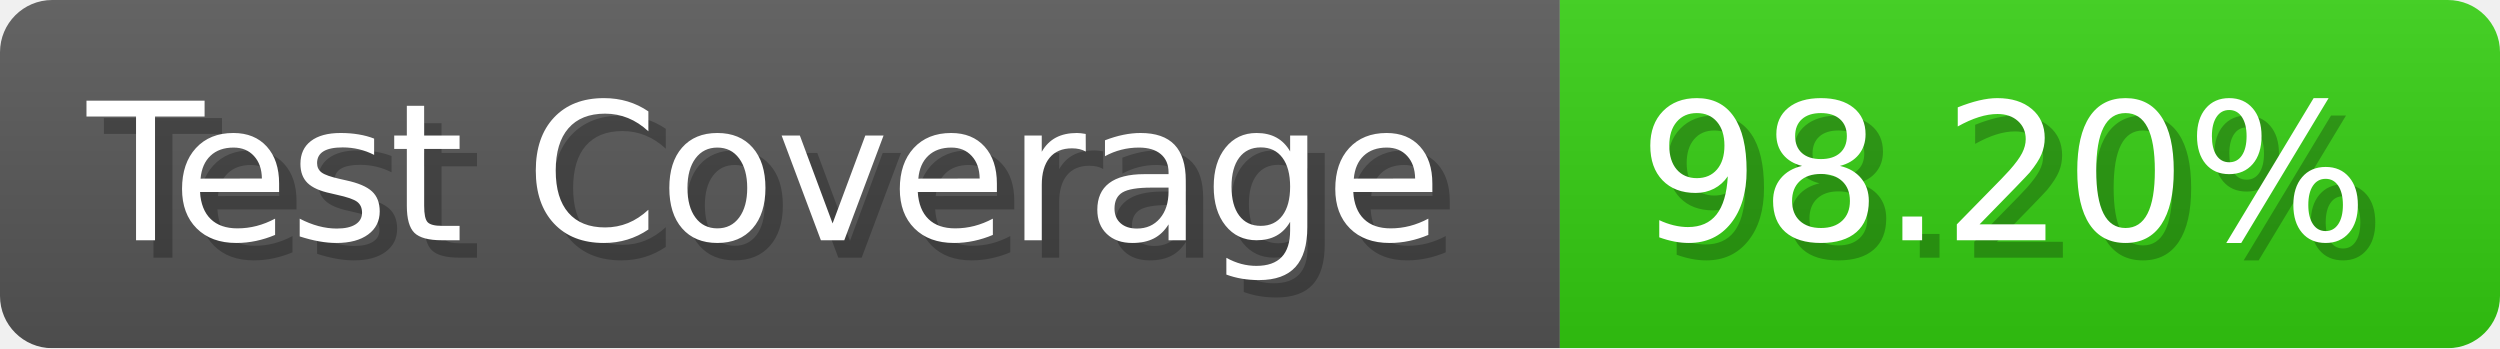
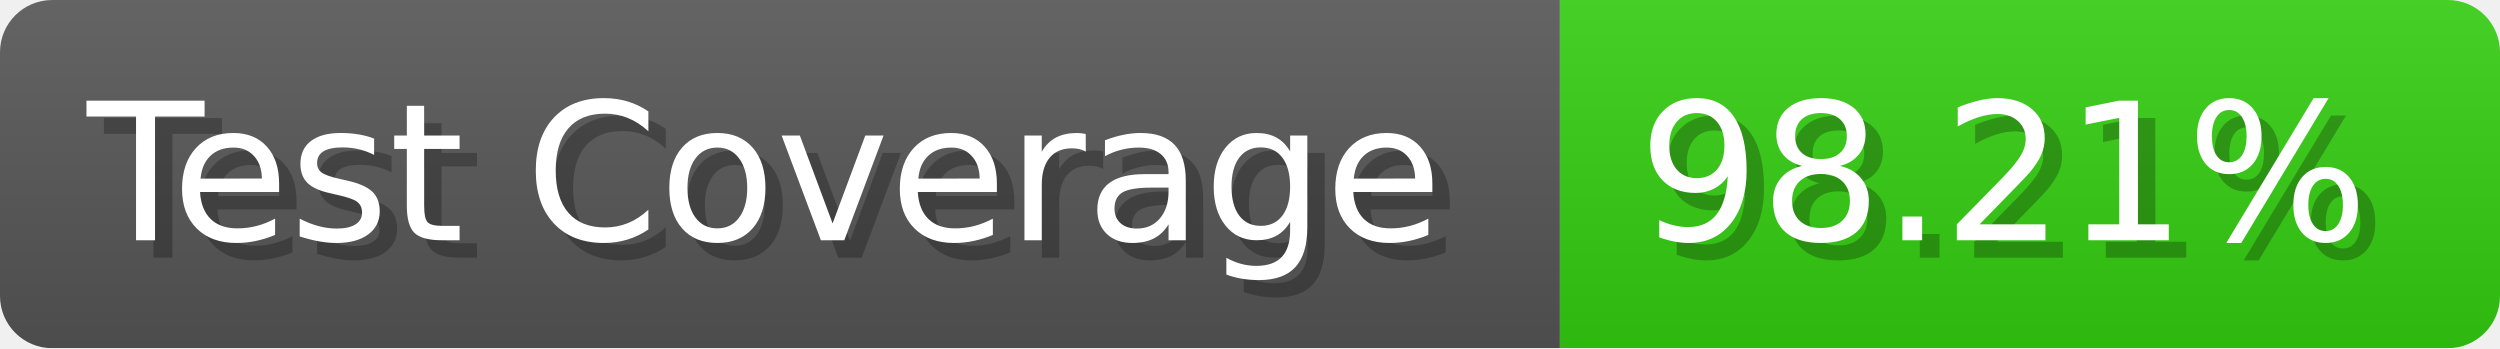
- <svg xmlns="http://www.w3.org/2000/svg" width="143.6" height="20" viewBox="0 0 1436 200" role="img" aria-label="Test Coverage: 98.20%">
+ <svg xmlns="http://www.w3.org/2000/svg" width="143.6" height="20" viewBox="0 0 1436 200" role="img" aria-label="Test Coverage: 98.21%">
  <linearGradient id="a" x2="0" y2="100%">
    <stop offset="0" stop-opacity=".1" stop-color="#EEE" />
    <stop offset="1" stop-opacity=".1" />
  </linearGradient>
  <mask id="m">
    <rect width="1436" height="200" rx="30" fill="#FFF" />
  </mask>
  <g mask="url(#m)">
    <rect width="896" height="200" fill="#555" />
    <rect width="540" height="200" fill="#3C1" x="896" />
    <rect width="1436" height="200" fill="url(#a)" />
  </g>
  <g aria-hidden="true" fill="#fff" text-anchor="start" font-family="Verdana,DejaVu Sans,sans-serif" font-size="110">
    <text x="60" y="148" textLength="796" fill="#000" opacity="0.25">Test Coverage</text>
    <text x="50" y="138" textLength="796">Test Coverage</text>
-     <text x="951" y="148" textLength="440" fill="#000" opacity="0.25">98.20%</text>
-     <text x="941" y="138" textLength="440">98.20%</text>
+     <text x="951" y="148" textLength="440" fill="#000" opacity="0.25">98.21%</text>
+     <text x="941" y="138" textLength="440">98.21%</text>
  </g>
</svg>
